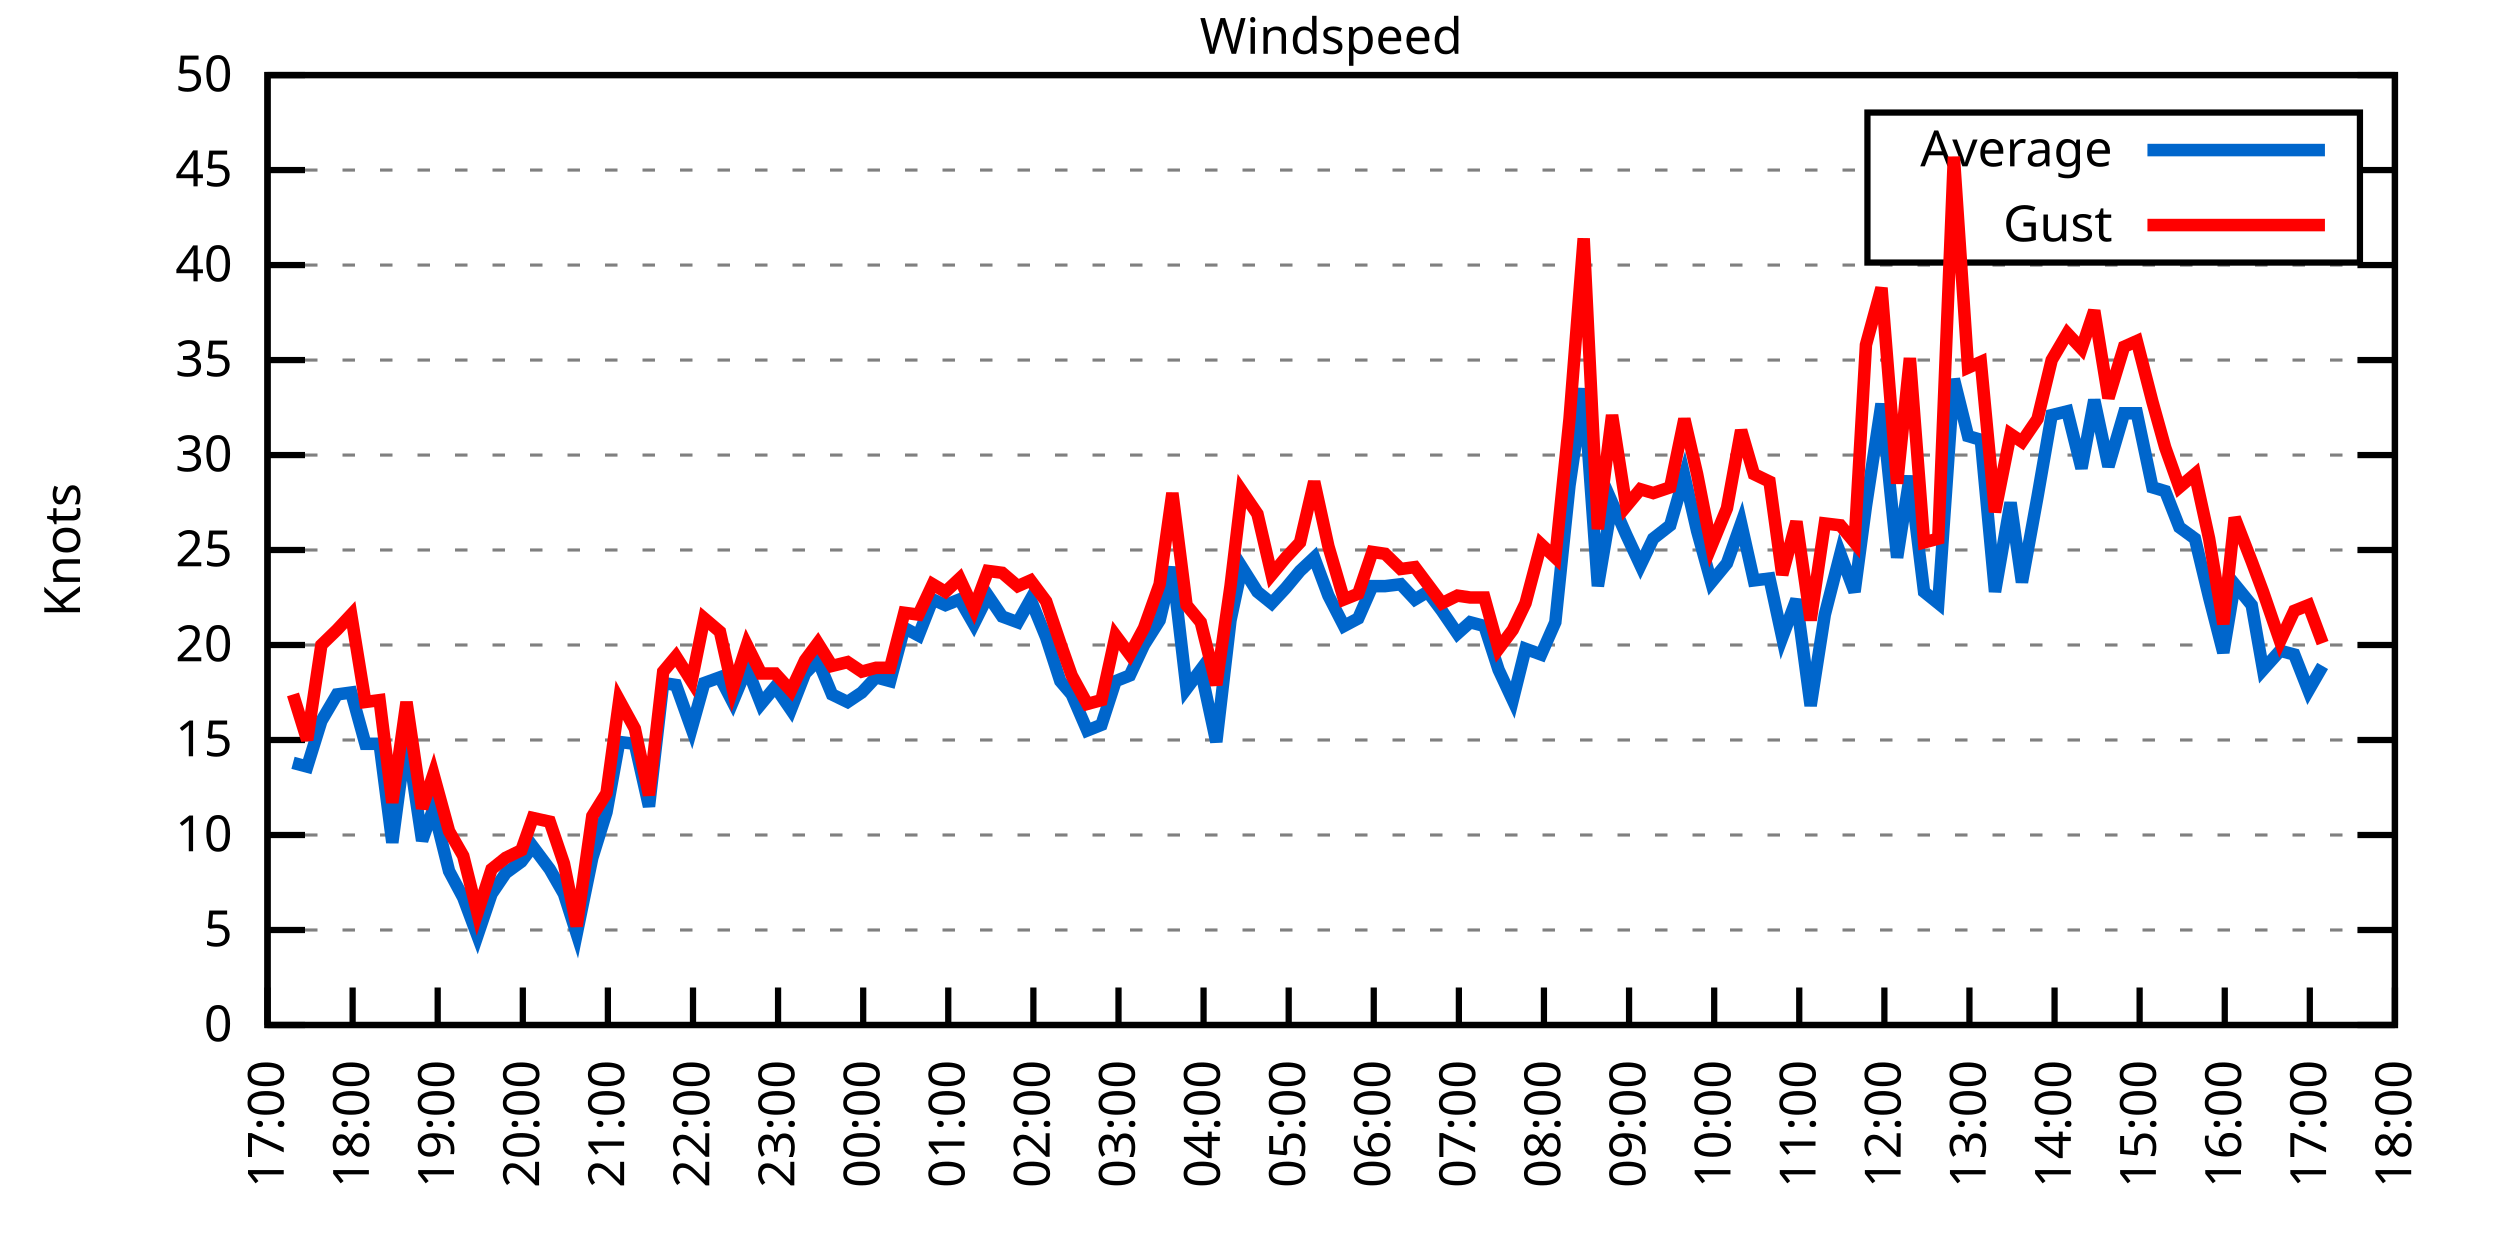
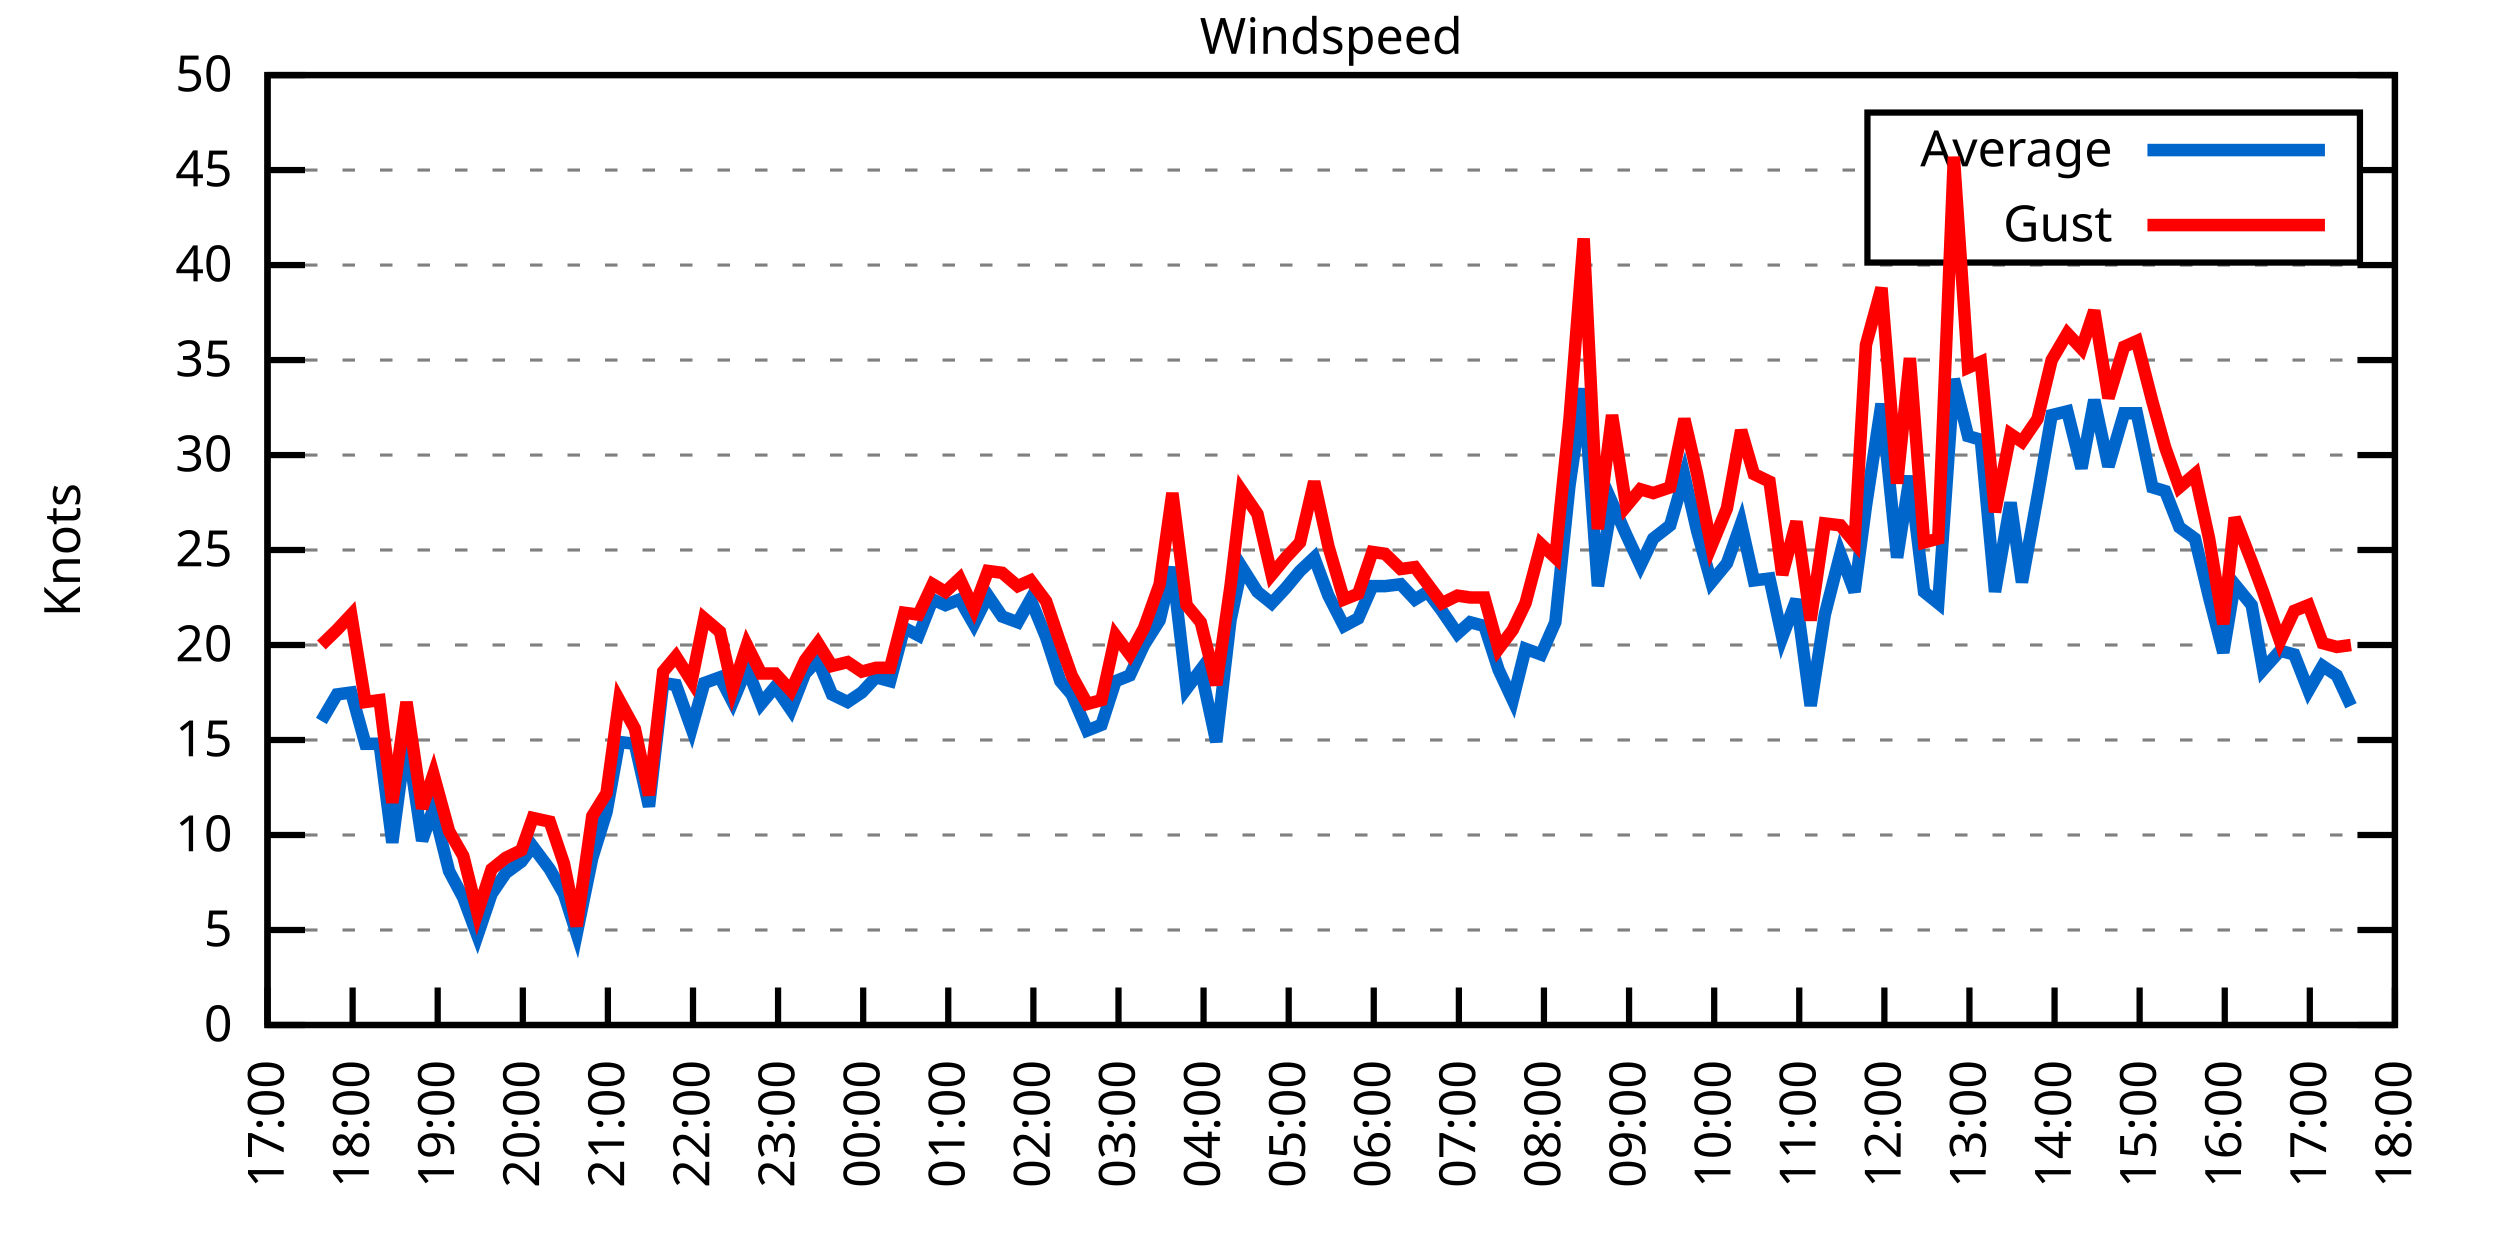
<svg xmlns="http://www.w3.org/2000/svg" xmlns:xlink="http://www.w3.org/1999/xlink" width="400" height="200" viewBox="0 0 400 200">
  <g id="gnuplot_canvas">
    <rect x="0" y="0" width="400" height="200" fill="none" />
    <defs>
      <circle id="gpDot" r="0.5" stroke-width="0.5" stroke="currentColor" />
      <path id="gpPt0" stroke-width="0.333" stroke="currentColor" d="M-1,0 h2 M0,-1 v2" />
      <path id="gpPt1" stroke-width="0.333" stroke="currentColor" d="M-1,-1 L1,1 M1,-1 L-1,1" />
      <path id="gpPt2" stroke-width="0.333" stroke="currentColor" d="M-1,0 L1,0 M0,-1 L0,1 M-1,-1 L1,1 M-1,1 L1,-1" />
      <rect id="gpPt3" stroke-width="0.333" stroke="currentColor" x="-1" y="-1" width="2" height="2" />
      <rect id="gpPt4" stroke-width="0.333" stroke="currentColor" fill="currentColor" x="-1" y="-1" width="2" height="2" />
      <circle id="gpPt5" stroke-width="0.333" stroke="currentColor" cx="0" cy="0" r="1" />
      <use xlink:href="#gpPt5" id="gpPt6" fill="currentColor" stroke="none" />
      <path id="gpPt7" stroke-width="0.333" stroke="currentColor" d="M0,-1.33 L-1.33,0.67 L1.33,0.67 z" />
      <use xlink:href="#gpPt7" id="gpPt8" fill="currentColor" stroke="none" />
      <use xlink:href="#gpPt7" id="gpPt9" stroke="currentColor" transform="rotate(180)" />
      <use xlink:href="#gpPt9" id="gpPt10" fill="currentColor" stroke="none" />
      <use xlink:href="#gpPt3" id="gpPt11" stroke="currentColor" transform="rotate(45)" />
      <use xlink:href="#gpPt11" id="gpPt12" fill="currentColor" stroke="none" />
      <path id="gpPt13" stroke-width="0.333" stroke="currentColor" d="M0,1.330 L1.265,0.411 L0.782,-1.067 L-0.782,-1.076 L-1.265,0.411 z" />
      <use xlink:href="#gpPt13" id="gpPt14" fill="currentColor" stroke="none" />
      <filter id="textbox" filterUnits="objectBoundingBox" x="0" y="0" height="1" width="1">
        <feFlood flood-color="white" flood-opacity="1" result="bgnd" />
        <feComposite in="SourceGraphic" in2="bgnd" operator="atop" />
      </filter>
      <filter id="greybox" filterUnits="objectBoundingBox" x="0" y="0" height="1" width="1">
        <feFlood flood-color="lightgrey" flood-opacity="1" result="grey" />
        <feComposite in="SourceGraphic" in2="grey" operator="atop" />
      </filter>
    </defs>
    <g fill="none" color="white" stroke="currentColor" stroke-width="1.00" stroke-linecap="butt" stroke-linejoin="miter">
</g>
    <g fill="none" color="black" stroke="currentColor" stroke-width="1.00" stroke-linecap="butt" stroke-linejoin="miter">
      <g stroke="none" shape-rendering="crispEdges">
        <polygon fill="rgb(255, 255, 255)" points="42.80,164.00 383.18,164.00 383.18,12.02 42.80,12.02 " />
      </g>
    </g>
    <g fill="none" color="black" stroke="currentColor" stroke-width="1.00" stroke-linecap="butt" stroke-linejoin="miter">
</g>
    <g fill="none" color="black" stroke="black" stroke-width="0.50" stroke-linecap="butt" stroke-linejoin="miter">
</g>
    <g fill="none" color="gray" stroke="currentColor" stroke-width="0.50" stroke-linecap="butt" stroke-linejoin="miter">
      <path stroke="gray" stroke-dasharray="2,4" class="gridline" d="M42.80,164.00 L383.19,164.00  " />
    </g>
    <g fill="none" color="gray" stroke="gray" stroke-width="1.00" stroke-linecap="butt" stroke-linejoin="miter">
</g>
    <g fill="none" color="black" stroke="currentColor" stroke-width="1.00" stroke-linecap="butt" stroke-linejoin="miter">
      <path stroke="black" d="M42.80,164.00 L48.80,164.00 M383.19,164.00 L377.19,164.00  " />
      <g transform="translate(37.20,166.60)" stroke="none" fill="black" font-family="Sans" font-size="8.00" text-anchor="end">
        <text>
          <tspan font-family="Sans"> 0</tspan>
        </text>
      </g>
    </g>
    <g fill="none" color="black" stroke="currentColor" stroke-width="1.00" stroke-linecap="butt" stroke-linejoin="miter">
</g>
    <g fill="none" color="black" stroke="black" stroke-width="0.50" stroke-linecap="butt" stroke-linejoin="miter">
</g>
    <g fill="none" color="gray" stroke="currentColor" stroke-width="0.50" stroke-linecap="butt" stroke-linejoin="miter">
      <path stroke="gray" stroke-dasharray="2,4" class="gridline" d="M42.80,148.80 L383.19,148.80  " />
    </g>
    <g fill="none" color="gray" stroke="gray" stroke-width="1.00" stroke-linecap="butt" stroke-linejoin="miter">
</g>
    <g fill="none" color="black" stroke="currentColor" stroke-width="1.00" stroke-linecap="butt" stroke-linejoin="miter">
      <path stroke="black" d="M42.80,148.80 L48.80,148.80 M383.19,148.80 L377.19,148.80  " />
      <g transform="translate(37.20,151.40)" stroke="none" fill="black" font-family="Sans" font-size="8.00" text-anchor="end">
        <text>
          <tspan font-family="Sans"> 5</tspan>
        </text>
      </g>
    </g>
    <g fill="none" color="black" stroke="currentColor" stroke-width="1.00" stroke-linecap="butt" stroke-linejoin="miter">
</g>
    <g fill="none" color="black" stroke="black" stroke-width="0.50" stroke-linecap="butt" stroke-linejoin="miter">
</g>
    <g fill="none" color="gray" stroke="currentColor" stroke-width="0.50" stroke-linecap="butt" stroke-linejoin="miter">
      <path stroke="gray" stroke-dasharray="2,4" class="gridline" d="M42.80,133.60 L383.19,133.60  " />
    </g>
    <g fill="none" color="gray" stroke="gray" stroke-width="1.00" stroke-linecap="butt" stroke-linejoin="miter">
</g>
    <g fill="none" color="black" stroke="currentColor" stroke-width="1.00" stroke-linecap="butt" stroke-linejoin="miter">
      <path stroke="black" d="M42.80,133.60 L48.80,133.60 M383.19,133.60 L377.19,133.60  " />
      <g transform="translate(37.20,136.20)" stroke="none" fill="black" font-family="Sans" font-size="8.00" text-anchor="end">
        <text>
          <tspan font-family="Sans"> 10</tspan>
        </text>
      </g>
    </g>
    <g fill="none" color="black" stroke="currentColor" stroke-width="1.00" stroke-linecap="butt" stroke-linejoin="miter">
</g>
    <g fill="none" color="black" stroke="black" stroke-width="0.50" stroke-linecap="butt" stroke-linejoin="miter">
</g>
    <g fill="none" color="gray" stroke="currentColor" stroke-width="0.50" stroke-linecap="butt" stroke-linejoin="miter">
      <path stroke="gray" stroke-dasharray="2,4" class="gridline" d="M42.80,118.40 L383.19,118.40  " />
    </g>
    <g fill="none" color="gray" stroke="gray" stroke-width="1.00" stroke-linecap="butt" stroke-linejoin="miter">
</g>
    <g fill="none" color="black" stroke="currentColor" stroke-width="1.00" stroke-linecap="butt" stroke-linejoin="miter">
      <path stroke="black" d="M42.80,118.40 L48.80,118.40 M383.19,118.40 L377.19,118.40  " />
      <g transform="translate(37.20,121.00)" stroke="none" fill="black" font-family="Sans" font-size="8.00" text-anchor="end">
        <text>
          <tspan font-family="Sans"> 15</tspan>
        </text>
      </g>
    </g>
    <g fill="none" color="black" stroke="currentColor" stroke-width="1.00" stroke-linecap="butt" stroke-linejoin="miter">
</g>
    <g fill="none" color="black" stroke="black" stroke-width="0.50" stroke-linecap="butt" stroke-linejoin="miter">
</g>
    <g fill="none" color="gray" stroke="currentColor" stroke-width="0.50" stroke-linecap="butt" stroke-linejoin="miter">
      <path stroke="gray" stroke-dasharray="2,4" class="gridline" d="M42.80,103.20 L383.19,103.20  " />
    </g>
    <g fill="none" color="gray" stroke="gray" stroke-width="1.00" stroke-linecap="butt" stroke-linejoin="miter">
</g>
    <g fill="none" color="black" stroke="currentColor" stroke-width="1.00" stroke-linecap="butt" stroke-linejoin="miter">
      <path stroke="black" d="M42.80,103.20 L48.80,103.20 M383.19,103.20 L377.19,103.20  " />
      <g transform="translate(37.20,105.80)" stroke="none" fill="black" font-family="Sans" font-size="8.00" text-anchor="end">
        <text>
          <tspan font-family="Sans"> 20</tspan>
        </text>
      </g>
    </g>
    <g fill="none" color="black" stroke="currentColor" stroke-width="1.00" stroke-linecap="butt" stroke-linejoin="miter">
</g>
    <g fill="none" color="black" stroke="black" stroke-width="0.50" stroke-linecap="butt" stroke-linejoin="miter">
</g>
    <g fill="none" color="gray" stroke="currentColor" stroke-width="0.50" stroke-linecap="butt" stroke-linejoin="miter">
      <path stroke="gray" stroke-dasharray="2,4" class="gridline" d="M42.80,88.00 L383.19,88.00  " />
    </g>
    <g fill="none" color="gray" stroke="gray" stroke-width="1.00" stroke-linecap="butt" stroke-linejoin="miter">
</g>
    <g fill="none" color="black" stroke="currentColor" stroke-width="1.00" stroke-linecap="butt" stroke-linejoin="miter">
      <path stroke="black" d="M42.80,88.00 L48.80,88.00 M383.19,88.00 L377.19,88.00  " />
      <g transform="translate(37.20,90.60)" stroke="none" fill="black" font-family="Sans" font-size="8.00" text-anchor="end">
        <text>
          <tspan font-family="Sans"> 25</tspan>
        </text>
      </g>
    </g>
    <g fill="none" color="black" stroke="currentColor" stroke-width="1.00" stroke-linecap="butt" stroke-linejoin="miter">
</g>
    <g fill="none" color="black" stroke="black" stroke-width="0.50" stroke-linecap="butt" stroke-linejoin="miter">
</g>
    <g fill="none" color="gray" stroke="currentColor" stroke-width="0.50" stroke-linecap="butt" stroke-linejoin="miter">
      <path stroke="gray" stroke-dasharray="2,4" class="gridline" d="M42.80,72.81 L383.19,72.81  " />
    </g>
    <g fill="none" color="gray" stroke="gray" stroke-width="1.00" stroke-linecap="butt" stroke-linejoin="miter">
</g>
    <g fill="none" color="black" stroke="currentColor" stroke-width="1.00" stroke-linecap="butt" stroke-linejoin="miter">
      <path stroke="black" d="M42.80,72.81 L48.80,72.81 M383.19,72.81 L377.19,72.81  " />
      <g transform="translate(37.20,75.41)" stroke="none" fill="black" font-family="Sans" font-size="8.00" text-anchor="end">
        <text>
          <tspan font-family="Sans"> 30</tspan>
        </text>
      </g>
    </g>
    <g fill="none" color="black" stroke="currentColor" stroke-width="1.00" stroke-linecap="butt" stroke-linejoin="miter">
</g>
    <g fill="none" color="black" stroke="black" stroke-width="0.50" stroke-linecap="butt" stroke-linejoin="miter">
</g>
    <g fill="none" color="gray" stroke="currentColor" stroke-width="0.50" stroke-linecap="butt" stroke-linejoin="miter">
      <path stroke="gray" stroke-dasharray="2,4" class="gridline" d="M42.80,57.61 L383.19,57.61  " />
    </g>
    <g fill="none" color="gray" stroke="gray" stroke-width="1.00" stroke-linecap="butt" stroke-linejoin="miter">
</g>
    <g fill="none" color="black" stroke="currentColor" stroke-width="1.00" stroke-linecap="butt" stroke-linejoin="miter">
      <path stroke="black" d="M42.80,57.61 L48.80,57.61 M383.19,57.61 L377.19,57.61  " />
      <g transform="translate(37.20,60.21)" stroke="none" fill="black" font-family="Sans" font-size="8.00" text-anchor="end">
        <text>
          <tspan font-family="Sans"> 35</tspan>
        </text>
      </g>
    </g>
    <g fill="none" color="black" stroke="currentColor" stroke-width="1.00" stroke-linecap="butt" stroke-linejoin="miter">
</g>
    <g fill="none" color="black" stroke="black" stroke-width="0.50" stroke-linecap="butt" stroke-linejoin="miter">
</g>
    <g fill="none" color="gray" stroke="currentColor" stroke-width="0.50" stroke-linecap="butt" stroke-linejoin="miter">
      <path stroke="gray" stroke-dasharray="2,4" class="gridline" d="M42.80,42.41 L383.19,42.41  " />
    </g>
    <g fill="none" color="gray" stroke="gray" stroke-width="1.00" stroke-linecap="butt" stroke-linejoin="miter">
</g>
    <g fill="none" color="black" stroke="currentColor" stroke-width="1.00" stroke-linecap="butt" stroke-linejoin="miter">
      <path stroke="black" d="M42.80,42.41 L48.80,42.41 M383.19,42.41 L377.19,42.41  " />
      <g transform="translate(37.20,45.01)" stroke="none" fill="black" font-family="Sans" font-size="8.00" text-anchor="end">
        <text>
          <tspan font-family="Sans"> 40</tspan>
        </text>
      </g>
    </g>
    <g fill="none" color="black" stroke="currentColor" stroke-width="1.00" stroke-linecap="butt" stroke-linejoin="miter">
</g>
    <g fill="none" color="black" stroke="black" stroke-width="0.50" stroke-linecap="butt" stroke-linejoin="miter">
</g>
    <g fill="none" color="gray" stroke="currentColor" stroke-width="0.50" stroke-linecap="butt" stroke-linejoin="miter">
      <path stroke="gray" stroke-dasharray="2,4" class="gridline" d="M42.80,27.21 L298.79,27.21 M377.59,27.21 L383.19,27.21  " />
    </g>
    <g fill="none" color="gray" stroke="gray" stroke-width="1.00" stroke-linecap="butt" stroke-linejoin="miter">
</g>
    <g fill="none" color="black" stroke="currentColor" stroke-width="1.00" stroke-linecap="butt" stroke-linejoin="miter">
      <path stroke="black" d="M42.80,27.21 L48.80,27.21 M383.19,27.21 L377.19,27.21  " />
      <g transform="translate(37.20,29.81)" stroke="none" fill="black" font-family="Sans" font-size="8.00" text-anchor="end">
        <text>
          <tspan font-family="Sans"> 45</tspan>
        </text>
      </g>
    </g>
    <g fill="none" color="black" stroke="currentColor" stroke-width="1.00" stroke-linecap="butt" stroke-linejoin="miter">
</g>
    <g fill="none" color="black" stroke="black" stroke-width="0.50" stroke-linecap="butt" stroke-linejoin="miter">
</g>
    <g fill="none" color="gray" stroke="currentColor" stroke-width="0.50" stroke-linecap="butt" stroke-linejoin="miter">
      <path stroke="gray" stroke-dasharray="2,4" class="gridline" d="M42.80,12.01 L383.19,12.01  " />
    </g>
    <g fill="none" color="gray" stroke="gray" stroke-width="1.00" stroke-linecap="butt" stroke-linejoin="miter">
</g>
    <g fill="none" color="black" stroke="currentColor" stroke-width="1.00" stroke-linecap="butt" stroke-linejoin="miter">
      <path stroke="black" d="M42.80,12.01 L48.80,12.01 M383.19,12.01 L377.19,12.01  " />
      <g transform="translate(37.20,14.61)" stroke="none" fill="black" font-family="Sans" font-size="8.00" text-anchor="end">
        <text>
          <tspan font-family="Sans"> 50</tspan>
        </text>
      </g>
    </g>
    <g fill="none" color="black" stroke="currentColor" stroke-width="1.00" stroke-linecap="butt" stroke-linejoin="miter">
      <path stroke="black" d="M42.80,164.00 L42.80,158.00  " />
      <g transform="translate(45.40,169.60) rotate(270.00)" stroke="none" fill="black" font-family="Sans" font-size="8.00" text-anchor="end">
        <text>
          <tspan font-family="Sans">17:00</tspan>
        </text>
      </g>
    </g>
    <g fill="none" color="black" stroke="currentColor" stroke-width="1.00" stroke-linecap="butt" stroke-linejoin="miter">
      <path stroke="black" d="M56.42,164.00 L56.42,158.00  " />
      <g transform="translate(59.02,169.60) rotate(270.00)" stroke="none" fill="black" font-family="Sans" font-size="8.00" text-anchor="end">
        <text>
          <tspan font-family="Sans">18:00</tspan>
        </text>
      </g>
    </g>
    <g fill="none" color="black" stroke="currentColor" stroke-width="1.00" stroke-linecap="butt" stroke-linejoin="miter">
      <path stroke="black" d="M70.03,164.00 L70.03,158.00  " />
      <g transform="translate(72.63,169.60) rotate(270.00)" stroke="none" fill="black" font-family="Sans" font-size="8.00" text-anchor="end">
        <text>
          <tspan font-family="Sans">19:00</tspan>
        </text>
      </g>
    </g>
    <g fill="none" color="black" stroke="currentColor" stroke-width="1.00" stroke-linecap="butt" stroke-linejoin="miter">
      <path stroke="black" d="M83.65,164.00 L83.65,158.00  " />
      <g transform="translate(86.25,169.60) rotate(270.00)" stroke="none" fill="black" font-family="Sans" font-size="8.00" text-anchor="end">
        <text>
          <tspan font-family="Sans">20:00</tspan>
        </text>
      </g>
    </g>
    <g fill="none" color="black" stroke="currentColor" stroke-width="1.00" stroke-linecap="butt" stroke-linejoin="miter">
      <path stroke="black" d="M97.26,164.00 L97.26,158.00  " />
      <g transform="translate(99.86,169.60) rotate(270.00)" stroke="none" fill="black" font-family="Sans" font-size="8.00" text-anchor="end">
        <text>
          <tspan font-family="Sans">21:00</tspan>
        </text>
      </g>
    </g>
    <g fill="none" color="black" stroke="currentColor" stroke-width="1.00" stroke-linecap="butt" stroke-linejoin="miter">
      <path stroke="black" d="M110.88,164.00 L110.88,158.00  " />
      <g transform="translate(113.48,169.60) rotate(270.00)" stroke="none" fill="black" font-family="Sans" font-size="8.00" text-anchor="end">
        <text>
          <tspan font-family="Sans">22:00</tspan>
        </text>
      </g>
    </g>
    <g fill="none" color="black" stroke="currentColor" stroke-width="1.00" stroke-linecap="butt" stroke-linejoin="miter">
      <path stroke="black" d="M124.49,164.00 L124.49,158.00  " />
      <g transform="translate(127.09,169.60) rotate(270.00)" stroke="none" fill="black" font-family="Sans" font-size="8.00" text-anchor="end">
        <text>
          <tspan font-family="Sans">23:00</tspan>
        </text>
      </g>
    </g>
    <g fill="none" color="black" stroke="currentColor" stroke-width="1.00" stroke-linecap="butt" stroke-linejoin="miter">
      <path stroke="black" d="M138.11,164.00 L138.11,158.00  " />
      <g transform="translate(140.71,169.60) rotate(270.00)" stroke="none" fill="black" font-family="Sans" font-size="8.00" text-anchor="end">
        <text>
          <tspan font-family="Sans">00:00</tspan>
        </text>
      </g>
    </g>
    <g fill="none" color="black" stroke="currentColor" stroke-width="1.00" stroke-linecap="butt" stroke-linejoin="miter">
      <path stroke="black" d="M151.72,164.00 L151.72,158.00  " />
      <g transform="translate(154.32,169.60) rotate(270.00)" stroke="none" fill="black" font-family="Sans" font-size="8.00" text-anchor="end">
        <text>
          <tspan font-family="Sans">01:00</tspan>
        </text>
      </g>
    </g>
    <g fill="none" color="black" stroke="currentColor" stroke-width="1.00" stroke-linecap="butt" stroke-linejoin="miter">
      <path stroke="black" d="M165.34,164.00 L165.34,158.00  " />
      <g transform="translate(167.94,169.60) rotate(270.00)" stroke="none" fill="black" font-family="Sans" font-size="8.00" text-anchor="end">
        <text>
          <tspan font-family="Sans">02:00</tspan>
        </text>
      </g>
    </g>
    <g fill="none" color="black" stroke="currentColor" stroke-width="1.00" stroke-linecap="butt" stroke-linejoin="miter">
      <path stroke="black" d="M178.96,164.00 L178.96,158.00  " />
      <g transform="translate(181.56,169.60) rotate(270.00)" stroke="none" fill="black" font-family="Sans" font-size="8.00" text-anchor="end">
        <text>
          <tspan font-family="Sans">03:00</tspan>
        </text>
      </g>
    </g>
    <g fill="none" color="black" stroke="currentColor" stroke-width="1.00" stroke-linecap="butt" stroke-linejoin="miter">
      <path stroke="black" d="M192.57,164.00 L192.57,158.00  " />
      <g transform="translate(195.17,169.60) rotate(270.00)" stroke="none" fill="black" font-family="Sans" font-size="8.00" text-anchor="end">
        <text>
          <tspan font-family="Sans">04:00</tspan>
        </text>
      </g>
    </g>
    <g fill="none" color="black" stroke="currentColor" stroke-width="1.00" stroke-linecap="butt" stroke-linejoin="miter">
      <path stroke="black" d="M206.19,164.00 L206.19,158.00  " />
      <g transform="translate(208.79,169.60) rotate(270.00)" stroke="none" fill="black" font-family="Sans" font-size="8.00" text-anchor="end">
        <text>
          <tspan font-family="Sans">05:00</tspan>
        </text>
      </g>
    </g>
    <g fill="none" color="black" stroke="currentColor" stroke-width="1.00" stroke-linecap="butt" stroke-linejoin="miter">
      <path stroke="black" d="M219.80,164.00 L219.80,158.00  " />
      <g transform="translate(222.40,169.60) rotate(270.00)" stroke="none" fill="black" font-family="Sans" font-size="8.00" text-anchor="end">
        <text>
          <tspan font-family="Sans">06:00</tspan>
        </text>
      </g>
    </g>
    <g fill="none" color="black" stroke="currentColor" stroke-width="1.00" stroke-linecap="butt" stroke-linejoin="miter">
      <path stroke="black" d="M233.42,164.00 L233.42,158.00  " />
      <g transform="translate(236.02,169.60) rotate(270.00)" stroke="none" fill="black" font-family="Sans" font-size="8.00" text-anchor="end">
        <text>
          <tspan font-family="Sans">07:00</tspan>
        </text>
      </g>
    </g>
    <g fill="none" color="black" stroke="currentColor" stroke-width="1.00" stroke-linecap="butt" stroke-linejoin="miter">
      <path stroke="black" d="M247.03,164.00 L247.03,158.00  " />
      <g transform="translate(249.63,169.60) rotate(270.00)" stroke="none" fill="black" font-family="Sans" font-size="8.00" text-anchor="end">
        <text>
          <tspan font-family="Sans">08:00</tspan>
        </text>
      </g>
    </g>
    <g fill="none" color="black" stroke="currentColor" stroke-width="1.00" stroke-linecap="butt" stroke-linejoin="miter">
      <path stroke="black" d="M260.65,164.00 L260.65,158.00  " />
      <g transform="translate(263.25,169.60) rotate(270.00)" stroke="none" fill="black" font-family="Sans" font-size="8.00" text-anchor="end">
        <text>
          <tspan font-family="Sans">09:00</tspan>
        </text>
      </g>
    </g>
    <g fill="none" color="black" stroke="currentColor" stroke-width="1.00" stroke-linecap="butt" stroke-linejoin="miter">
      <path stroke="black" d="M274.27,164.00 L274.27,158.00  " />
      <g transform="translate(276.87,169.60) rotate(270.00)" stroke="none" fill="black" font-family="Sans" font-size="8.00" text-anchor="end">
        <text>
          <tspan font-family="Sans">10:00</tspan>
        </text>
      </g>
    </g>
    <g fill="none" color="black" stroke="currentColor" stroke-width="1.00" stroke-linecap="butt" stroke-linejoin="miter">
      <path stroke="black" d="M287.88,164.00 L287.88,158.00  " />
      <g transform="translate(290.48,169.60) rotate(270.00)" stroke="none" fill="black" font-family="Sans" font-size="8.00" text-anchor="end">
        <text>
          <tspan font-family="Sans">11:00</tspan>
        </text>
      </g>
    </g>
    <g fill="none" color="black" stroke="currentColor" stroke-width="1.00" stroke-linecap="butt" stroke-linejoin="miter">
      <path stroke="black" d="M301.50,164.00 L301.50,158.00  " />
      <g transform="translate(304.10,169.60) rotate(270.00)" stroke="none" fill="black" font-family="Sans" font-size="8.00" text-anchor="end">
        <text>
          <tspan font-family="Sans">12:00</tspan>
        </text>
      </g>
    </g>
    <g fill="none" color="black" stroke="currentColor" stroke-width="1.00" stroke-linecap="butt" stroke-linejoin="miter">
      <path stroke="black" d="M315.11,164.00 L315.11,158.00  " />
      <g transform="translate(317.71,169.60) rotate(270.00)" stroke="none" fill="black" font-family="Sans" font-size="8.00" text-anchor="end">
        <text>
          <tspan font-family="Sans">13:00</tspan>
        </text>
      </g>
    </g>
    <g fill="none" color="black" stroke="currentColor" stroke-width="1.00" stroke-linecap="butt" stroke-linejoin="miter">
      <path stroke="black" d="M328.73,164.00 L328.73,158.00  " />
      <g transform="translate(331.33,169.60) rotate(270.00)" stroke="none" fill="black" font-family="Sans" font-size="8.00" text-anchor="end">
        <text>
          <tspan font-family="Sans">14:00</tspan>
        </text>
      </g>
    </g>
    <g fill="none" color="black" stroke="currentColor" stroke-width="1.00" stroke-linecap="butt" stroke-linejoin="miter">
      <path stroke="black" d="M342.34,164.00 L342.34,158.00  " />
      <g transform="translate(344.94,169.60) rotate(270.00)" stroke="none" fill="black" font-family="Sans" font-size="8.00" text-anchor="end">
        <text>
          <tspan font-family="Sans">15:00</tspan>
        </text>
      </g>
    </g>
    <g fill="none" color="black" stroke="currentColor" stroke-width="1.00" stroke-linecap="butt" stroke-linejoin="miter">
      <path stroke="black" d="M355.96,164.00 L355.96,158.00  " />
      <g transform="translate(358.56,169.60) rotate(270.00)" stroke="none" fill="black" font-family="Sans" font-size="8.00" text-anchor="end">
        <text>
          <tspan font-family="Sans">16:00</tspan>
        </text>
      </g>
    </g>
    <g fill="none" color="black" stroke="currentColor" stroke-width="1.00" stroke-linecap="butt" stroke-linejoin="miter">
      <path stroke="black" d="M369.57,164.00 L369.57,158.00  " />
      <g transform="translate(372.17,169.60) rotate(270.00)" stroke="none" fill="black" font-family="Sans" font-size="8.00" text-anchor="end">
        <text>
          <tspan font-family="Sans">17:00</tspan>
        </text>
      </g>
    </g>
    <g fill="none" color="black" stroke="currentColor" stroke-width="1.00" stroke-linecap="butt" stroke-linejoin="miter">
      <path stroke="black" d="M383.19,164.00 L383.19,158.00  " />
      <g transform="translate(385.79,169.60) rotate(270.00)" stroke="none" fill="black" font-family="Sans" font-size="8.00" text-anchor="end">
        <text>
          <tspan font-family="Sans">18:00</tspan>
        </text>
      </g>
    </g>
    <g fill="none" color="black" stroke="currentColor" stroke-width="1.00" stroke-linecap="butt" stroke-linejoin="miter">
</g>
    <g fill="none" color="black" stroke="currentColor" stroke-width="1.00" stroke-linecap="butt" stroke-linejoin="miter">
      <path stroke="black" d="M42.80,12.01 L42.80,164.00 L383.19,164.00 L383.19,12.01 L42.80,12.01 Z  " />
    </g>
    <g fill="none" color="black" stroke="currentColor" stroke-width="1.00" stroke-linecap="butt" stroke-linejoin="miter">
</g>
    <g fill="none" color="black" stroke="currentColor" stroke-width="1.00" stroke-linecap="butt" stroke-linejoin="miter">
      <path stroke="black" d="M298.79,42.01 L298.79,18.01 L377.59,18.01 L377.59,42.01 L298.79,42.01 Z  " />
    </g>
    <g id="Windspeed_plot_1">
      <g fill="none" color="white" stroke="black" stroke-width="2.00" stroke-linecap="butt" stroke-linejoin="miter">
</g>
      <g fill="none" color="black" stroke="currentColor" stroke-width="2.00" stroke-linecap="butt" stroke-linejoin="miter">
        <g transform="translate(337.99,26.61)" stroke="none" fill="black" font-family="Sans" font-size="8.00" text-anchor="end">
          <text>
            <tspan font-family="Sans">Average</tspan>
          </text>
        </g>
      </g>
      <g fill="none" color="black" stroke="currentColor" stroke-width="2.00" stroke-linecap="butt" stroke-linejoin="miter">
-         <path stroke="rgb(  0, 102, 204)" d="M343.59,24.01 L371.99,24.01 M46.88,122.05 L49.15,122.66 L51.42,115.36 L53.92,111.11 L56.19,110.80 L58.46,119.01   L60.73,119.01 L62.77,134.82 L65.04,117.80 L67.54,134.51 L69.35,129.35 L71.85,139.38 L74.12,143.63 L76.39,149.71   L78.65,143.03 L80.92,139.68 L83.42,137.86 L85.24,135.43 L87.96,139.07 L90.23,143.03 L92.27,149.41 L94.77,137.25   L97.04,129.95 L99.08,118.71 L101.57,119.01 L103.84,129.04 L106.11,109.28 L108.15,109.59 L110.65,116.58 L112.69,109.28   L115.19,108.37 L117.23,112.32 L119.50,106.85 L121.77,112.63 L124.04,109.89 L126.54,113.54 L128.81,107.76 L130.85,105.64   L133.12,111.11 L135.61,112.32 L137.88,110.80 L140.15,108.37 L142.42,108.98 L144.69,100.47 L146.96,101.68 L149.23,95.91   L151.27,96.82 L153.54,95.91 L155.81,99.86 L158.08,95.30 L160.35,98.64 L162.84,99.56 L164.89,95.91 L167.38,101.99   L169.65,108.98 L171.47,111.11 L173.96,116.88 L176.23,115.97 L178.50,108.98 L180.77,108.07 L183.04,103.20 L185.54,99.25   L187.58,90.74 L189.85,110.20 L192.12,107.16 L194.61,118.71 L196.88,99.25 L198.70,90.74 L201.19,94.69 L203.46,96.52   L205.73,94.08 L208.00,91.35 L210.27,89.22 L212.54,95.30 L215.04,100.16 L217.31,98.95 L219.58,93.78 L221.62,93.78   L224.11,93.48 L226.38,95.91 L228.43,94.69 L230.70,97.73 L233.19,101.38 L235.23,99.56 L237.50,100.16 L239.77,107.16   L242.04,112.02 L244.08,103.81 L246.58,104.72 L248.85,99.56 L251.12,77.67 L253.39,62.17 L255.66,93.78 L257.93,80.41   L260.20,85.57 L262.47,90.44 L264.51,86.18 L267.23,84.05 L269.50,76.15 L271.54,84.97 L273.81,93.17 L276.31,90.13   L278.58,83.75 L280.62,92.87 L283.12,92.56 L285.16,101.99 L287.43,95.91 L289.70,112.93 L291.97,98.34 L294.46,88.61   L296.73,94.69 L298.55,81.01 L301.04,64.60 L303.54,89.22 L305.58,76.15 L307.85,94.69 L310.12,96.52 L312.62,60.65   L314.89,69.77 L316.93,70.37 L319.20,94.69 L321.69,80.41 L323.51,93.17 L326.00,79.49 L328.27,66.42 L330.77,65.81   L333.04,74.93 L335.08,63.99 L337.35,74.63 L339.85,66.12 L341.89,66.12 L344.39,77.97 L346.43,78.58 L348.70,84.36   L351.19,86.18 L353.46,95.60 L355.73,104.42 L357.55,93.48 L360.27,96.82 L362.09,107.16 L364.81,104.12 L367.08,104.72   L369.35,110.50 L371.62,106.55  " />
+         <path stroke="rgb(  0, 102, 204)" d="M343.59,24.01 L371.99,24.01 M51.42,115.36 L53.92,111.11 L56.19,110.80 L58.46,119.01 L60.73,119.01 L62.77,134.82   L65.04,117.80 L67.54,134.51 L69.35,129.35 L71.85,139.38 L74.12,143.63 L76.39,149.71 L78.65,143.03 L80.92,139.68   L83.42,137.86 L85.24,135.43 L87.96,139.07 L90.23,143.03 L92.27,149.41 L94.77,137.25 L97.04,129.95 L99.08,118.71   L101.57,119.01 L103.84,129.04 L106.11,109.28 L108.15,109.59 L110.65,116.58 L112.69,109.28 L115.19,108.37 L117.23,112.32   L119.50,106.85 L121.77,112.63 L124.04,109.89 L126.54,113.54 L128.81,107.76 L130.85,105.64 L133.12,111.11 L135.61,112.32   L137.88,110.80 L140.15,108.37 L142.42,108.98 L144.69,100.47 L146.96,101.68 L149.23,95.91 L151.27,96.82 L153.54,95.91   L155.81,99.86 L158.08,95.30 L160.35,98.64 L162.84,99.56 L164.89,95.91 L167.38,101.99 L169.65,108.98 L171.47,111.11   L173.96,116.88 L176.23,115.97 L178.50,108.98 L180.77,108.07 L183.04,103.20 L185.54,99.25 L187.58,90.74 L189.85,110.20   L192.12,107.16 L194.61,118.71 L196.88,99.25 L198.70,90.74 L201.19,94.69 L203.46,96.52 L205.73,94.08 L208.00,91.35   L210.27,89.22 L212.54,95.30 L215.04,100.16 L217.31,98.95 L219.58,93.78 L221.62,93.78 L224.11,93.48 L226.38,95.91   L228.43,94.69 L230.70,97.73 L233.19,101.38 L235.23,99.56 L237.50,100.16 L239.77,107.16 L242.04,112.02 L244.08,103.81   L246.58,104.72 L248.85,99.56 L251.12,77.67 L253.39,62.17 L255.66,93.78 L257.93,80.41 L260.20,85.57 L262.47,90.44   L264.51,86.18 L267.23,84.05 L269.50,76.15 L271.54,84.97 L273.81,93.17 L276.31,90.13 L278.58,83.75 L280.62,92.87   L283.12,92.56 L285.16,101.99 L287.43,95.91 L289.70,112.93 L291.97,98.34 L294.46,88.61 L296.73,94.69 L298.55,81.01   L301.04,64.60 L303.54,89.22 L305.58,76.15 L307.85,94.69 L310.12,96.52 L312.62,60.65 L314.89,69.77 L316.93,70.37   L319.20,94.69 L321.69,80.41 L323.51,93.17 L326.00,79.49 L328.27,66.42 L330.77,65.81 L333.04,74.93 L335.08,63.99   L337.35,74.63 L339.85,66.12 L341.89,66.12 L344.39,77.97 L346.43,78.58 L348.70,84.36 L351.19,86.18 L353.46,95.60   L355.73,104.42 L357.55,93.48 L360.27,96.82 L362.09,107.16 L364.81,104.12 L367.08,104.72 L369.35,110.50 L371.62,106.55   L373.89,108.07 L376.16,112.93  " />
      </g>
    </g>
    <g id="Windspeed_plot_2">
      <g fill="none" color="black" stroke="currentColor" stroke-width="2.00" stroke-linecap="butt" stroke-linejoin="miter">
        <g transform="translate(337.99,38.61)" stroke="none" fill="black" font-family="Sans" font-size="8.00" text-anchor="end">
          <text>
            <tspan font-family="Sans">Gust</tspan>
          </text>
        </g>
      </g>
      <g fill="none" color="black" stroke="currentColor" stroke-width="2.00" stroke-linecap="butt" stroke-linejoin="miter">
-         <path stroke="rgb(255,   0,   0)" d="M343.59,36.01 L371.99,36.01 M46.88,111.11 L49.15,118.40 L51.42,103.20 L53.92,100.77 L56.19,98.34 L58.46,112.32   L60.73,112.02 L62.77,128.43 L65.04,112.32 L67.54,129.35 L69.35,123.87 L71.85,132.99 L74.12,136.95 L76.39,146.07   L78.65,139.07 L80.92,137.25 L83.42,136.03 L85.24,130.87 L87.96,131.47 L90.23,138.16 L92.27,148.19 L94.77,130.56   L97.04,126.91 L99.08,112.02 L101.57,116.58 L103.84,127.22 L106.11,107.46 L108.15,105.03 L110.65,108.98 L112.69,98.95   L115.19,101.08 L117.23,110.20 L119.50,103.20 L121.77,107.76 L124.04,107.76 L126.54,110.50 L128.81,105.64 L130.85,102.90   L133.12,106.55 L135.61,105.94 L137.88,107.46 L140.15,106.85 L142.42,106.85 L144.69,98.04 L146.96,98.34 L149.23,93.48   L151.27,94.69 L153.54,92.56 L155.81,97.43 L158.08,91.35 L160.35,91.65 L162.84,93.78 L164.89,92.87 L167.38,96.21   L169.65,102.90 L171.47,108.07 L173.96,112.63 L176.23,112.02 L178.50,101.68 L180.77,104.72 L183.04,100.47 L185.54,93.48   L187.58,78.89 L189.85,96.82 L192.12,99.56 L194.61,109.59 L196.88,93.78 L198.70,78.58 L201.19,82.23 L203.46,91.96   L205.73,89.22 L208.00,86.79 L210.27,77.06 L212.54,87.40 L215.04,95.91 L217.31,95.00 L219.58,88.31 L221.62,88.61   L224.11,91.04 L226.38,90.74 L228.43,93.48 L230.70,96.52 L233.19,95.30 L235.23,95.60 L237.50,95.60 L239.77,103.81   L242.04,100.77 L244.08,96.52 L246.58,87.09 L248.85,89.22 L251.12,67.03 L253.39,38.15 L255.66,84.66 L257.93,66.42   L260.20,81.01 L262.47,78.28 L264.51,78.89 L267.23,77.97 L269.50,67.03 L271.54,75.85 L273.81,87.40 L276.31,81.32   L278.58,68.85 L280.62,75.85 L283.12,77.06 L285.16,91.96 L287.43,83.45 L289.70,99.25 L291.97,83.75 L294.46,84.05   L296.73,86.79 L298.55,55.18 L301.04,46.06 L303.54,77.37 L305.58,57.30 L307.85,86.79 L310.12,86.18 L312.62,25.08   L314.89,58.82 L316.93,57.91 L319.20,81.93 L321.69,69.46 L323.51,70.68 L326.00,67.03 L328.27,57.61 L330.77,53.35   L333.04,55.78 L335.08,49.70 L337.35,63.69 L339.85,55.48 L341.89,54.57 L344.39,64.29 L346.43,71.59 L348.70,77.97   L351.19,75.85 L353.46,86.18 L355.73,99.86 L357.55,82.84 L360.27,89.83 L362.09,94.69 L364.81,102.60 L367.08,97.73   L369.35,96.82 L371.62,102.90  " />
+         <path stroke="rgb(255,   0,   0)" d="M343.59,36.01 L371.99,36.01 M51.42,103.20 L53.92,100.77 L56.19,98.34 L58.46,112.32 L60.73,112.02 L62.77,128.43   L65.04,112.32 L67.54,129.35 L69.35,123.87 L71.85,132.99 L74.12,136.95 L76.39,146.07 L78.65,139.07 L80.92,137.25   L83.42,136.03 L85.24,130.87 L87.96,131.47 L90.23,138.16 L92.27,148.19 L94.77,130.56 L97.04,126.91 L99.08,112.02   L101.57,116.58 L103.84,127.22 L106.11,107.46 L108.15,105.03 L110.65,108.98 L112.69,98.95 L115.19,101.08 L117.23,110.20   L119.50,103.20 L121.77,107.76 L124.04,107.76 L126.54,110.50 L128.81,105.64 L130.85,102.90 L133.12,106.55 L135.61,105.94   L137.88,107.46 L140.15,106.85 L142.42,106.85 L144.69,98.04 L146.96,98.34 L149.23,93.48 L151.27,94.69 L153.54,92.56   L155.81,97.43 L158.08,91.35 L160.35,91.65 L162.84,93.78 L164.89,92.87 L167.38,96.21 L169.65,102.90 L171.47,108.07   L173.96,112.63 L176.23,112.02 L178.50,101.68 L180.77,104.72 L183.04,100.47 L185.54,93.48 L187.58,78.89 L189.85,96.82   L192.12,99.56 L194.61,109.59 L196.88,93.78 L198.70,78.58 L201.19,82.23 L203.46,91.96 L205.73,89.22 L208.00,86.79   L210.27,77.06 L212.54,87.40 L215.04,95.91 L217.31,95.00 L219.58,88.31 L221.62,88.61 L224.11,91.04 L226.38,90.74   L228.43,93.48 L230.70,96.52 L233.19,95.30 L235.23,95.60 L237.50,95.60 L239.77,103.81 L242.04,100.77 L244.08,96.52   L246.58,87.09 L248.85,89.22 L251.12,67.03 L253.39,38.15 L255.66,84.66 L257.93,66.42 L260.20,81.01 L262.47,78.28   L264.51,78.89 L267.23,77.97 L269.50,67.03 L271.54,75.85 L273.81,87.40 L276.31,81.32 L278.58,68.85 L280.62,75.85   L283.12,77.06 L285.16,91.96 L287.43,83.45 L289.70,99.25 L291.97,83.75 L294.46,84.05 L296.73,86.79 L298.55,55.18   L301.04,46.06 L303.54,77.37 L305.58,57.30 L307.85,86.79 L310.12,86.18 L312.62,25.08 L314.89,58.82 L316.93,57.91   L319.20,81.93 L321.69,69.46 L323.51,70.68 L326.00,67.03 L328.27,57.61 L330.77,53.35 L333.04,55.78 L335.08,49.70   L337.35,63.69 L339.85,55.48 L341.89,54.57 L344.39,64.29 L346.43,71.59 L348.70,77.97 L351.19,75.85 L353.46,86.18   L355.73,99.86 L357.55,82.84 L360.27,89.83 L362.09,94.69 L364.81,102.60 L367.08,97.73 L369.35,96.82 L371.62,102.90   L373.89,103.51 L376.16,103.20  " />
      </g>
    </g>
    <g fill="none" color="black" stroke="currentColor" stroke-width="2.00" stroke-linecap="butt" stroke-linejoin="miter">
</g>
    <g fill="none" color="black" stroke="black" stroke-width="1.00" stroke-linecap="butt" stroke-linejoin="miter">
</g>
    <g fill="none" color="black" stroke="currentColor" stroke-width="1.00" stroke-linecap="butt" stroke-linejoin="miter">
      <path stroke="black" d="M42.80,12.01 L42.80,164.00 L383.19,164.00 L383.19,12.01 L42.80,12.01 Z  " />
      <g transform="translate(12.80,88.01) rotate(270.00)" stroke="none" fill="black" font-family="Sans" font-size="8.00" text-anchor="middle">
        <text>
          <tspan font-family="Sans">Knots</tspan>
        </text>
      </g>
    </g>
    <g fill="none" color="black" stroke="currentColor" stroke-width="1.00" stroke-linecap="butt" stroke-linejoin="miter">
</g>
    <g fill="none" color="black" stroke="currentColor" stroke-width="1.00" stroke-linecap="butt" stroke-linejoin="miter">
      <g transform="translate(212.99,8.61)" stroke="none" fill="black" font-family="Sans" font-size="8.00" text-anchor="middle">
        <text>
          <tspan font-family="Sans">Windspeed</tspan>
        </text>
      </g>
    </g>
    <g fill="none" color="black" stroke="currentColor" stroke-width="1.00" stroke-linecap="butt" stroke-linejoin="miter">
</g>
  </g>
</svg>
